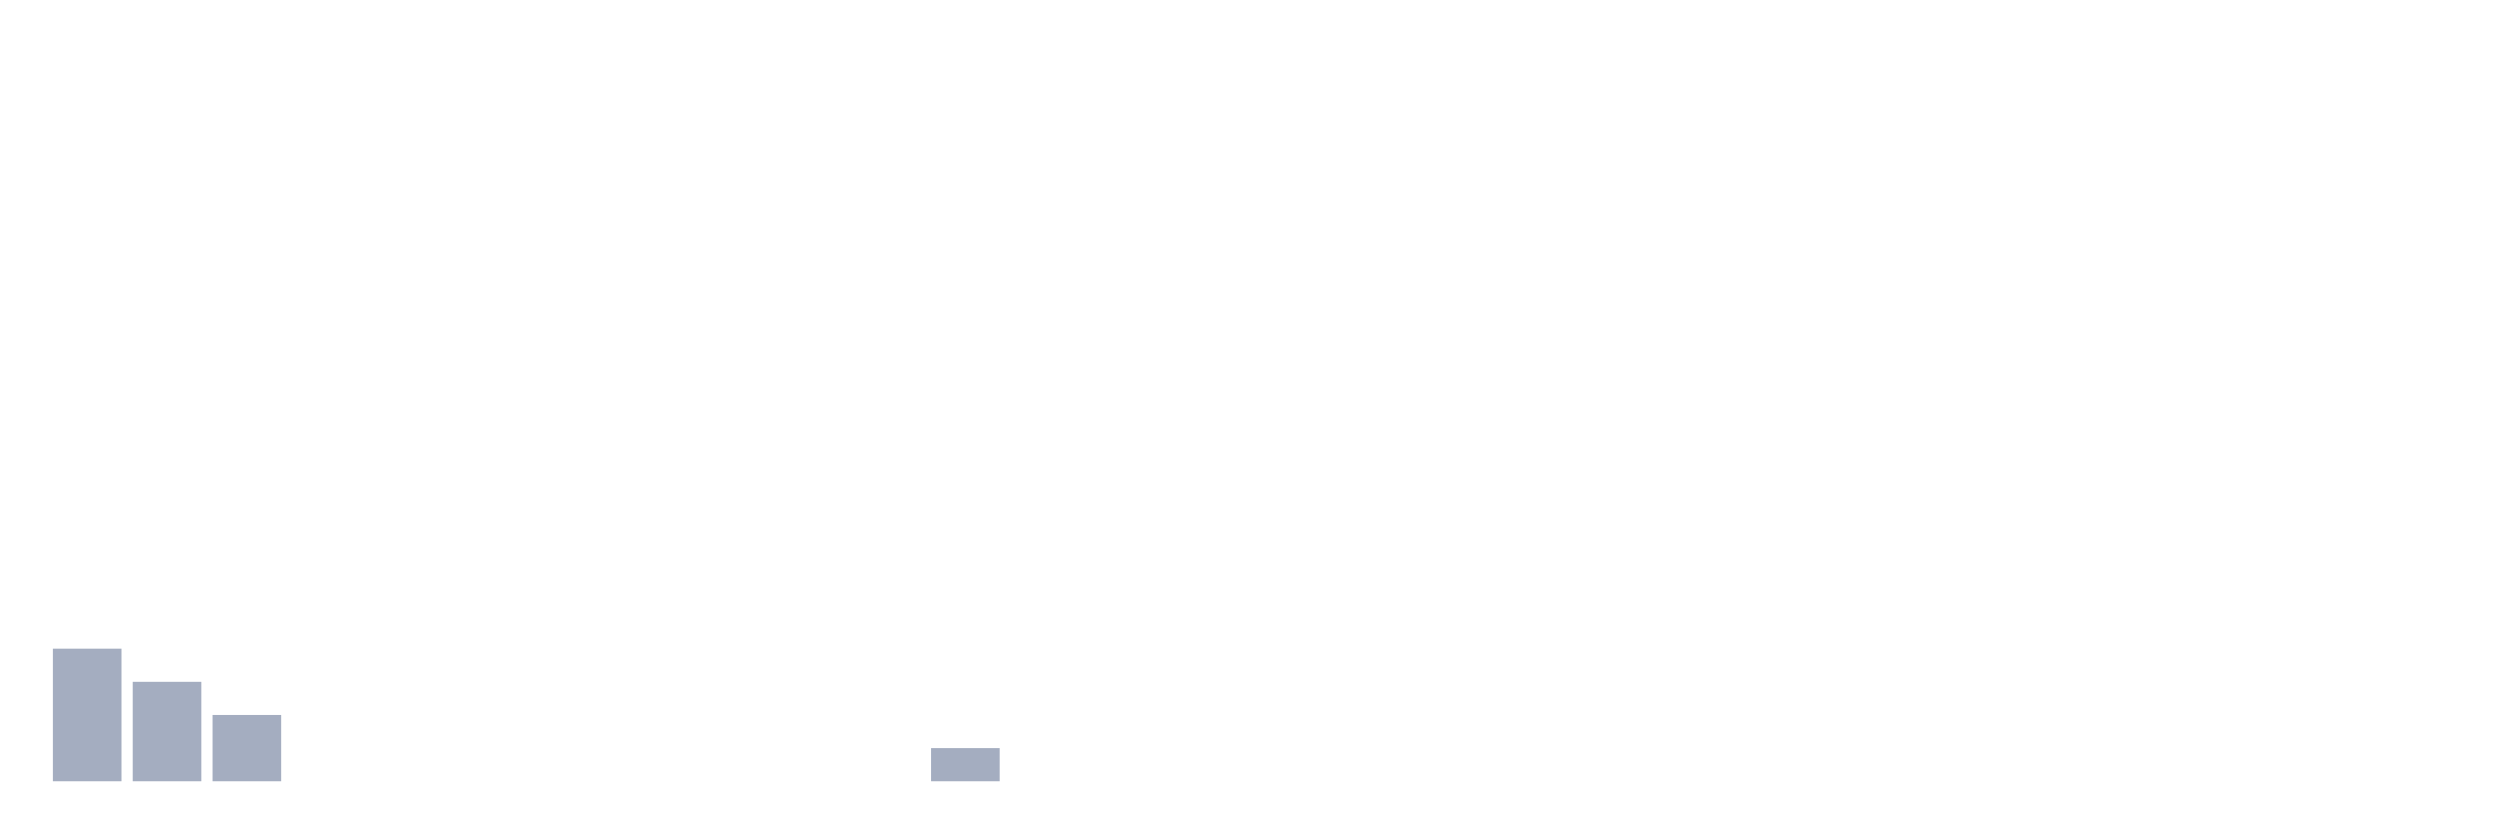
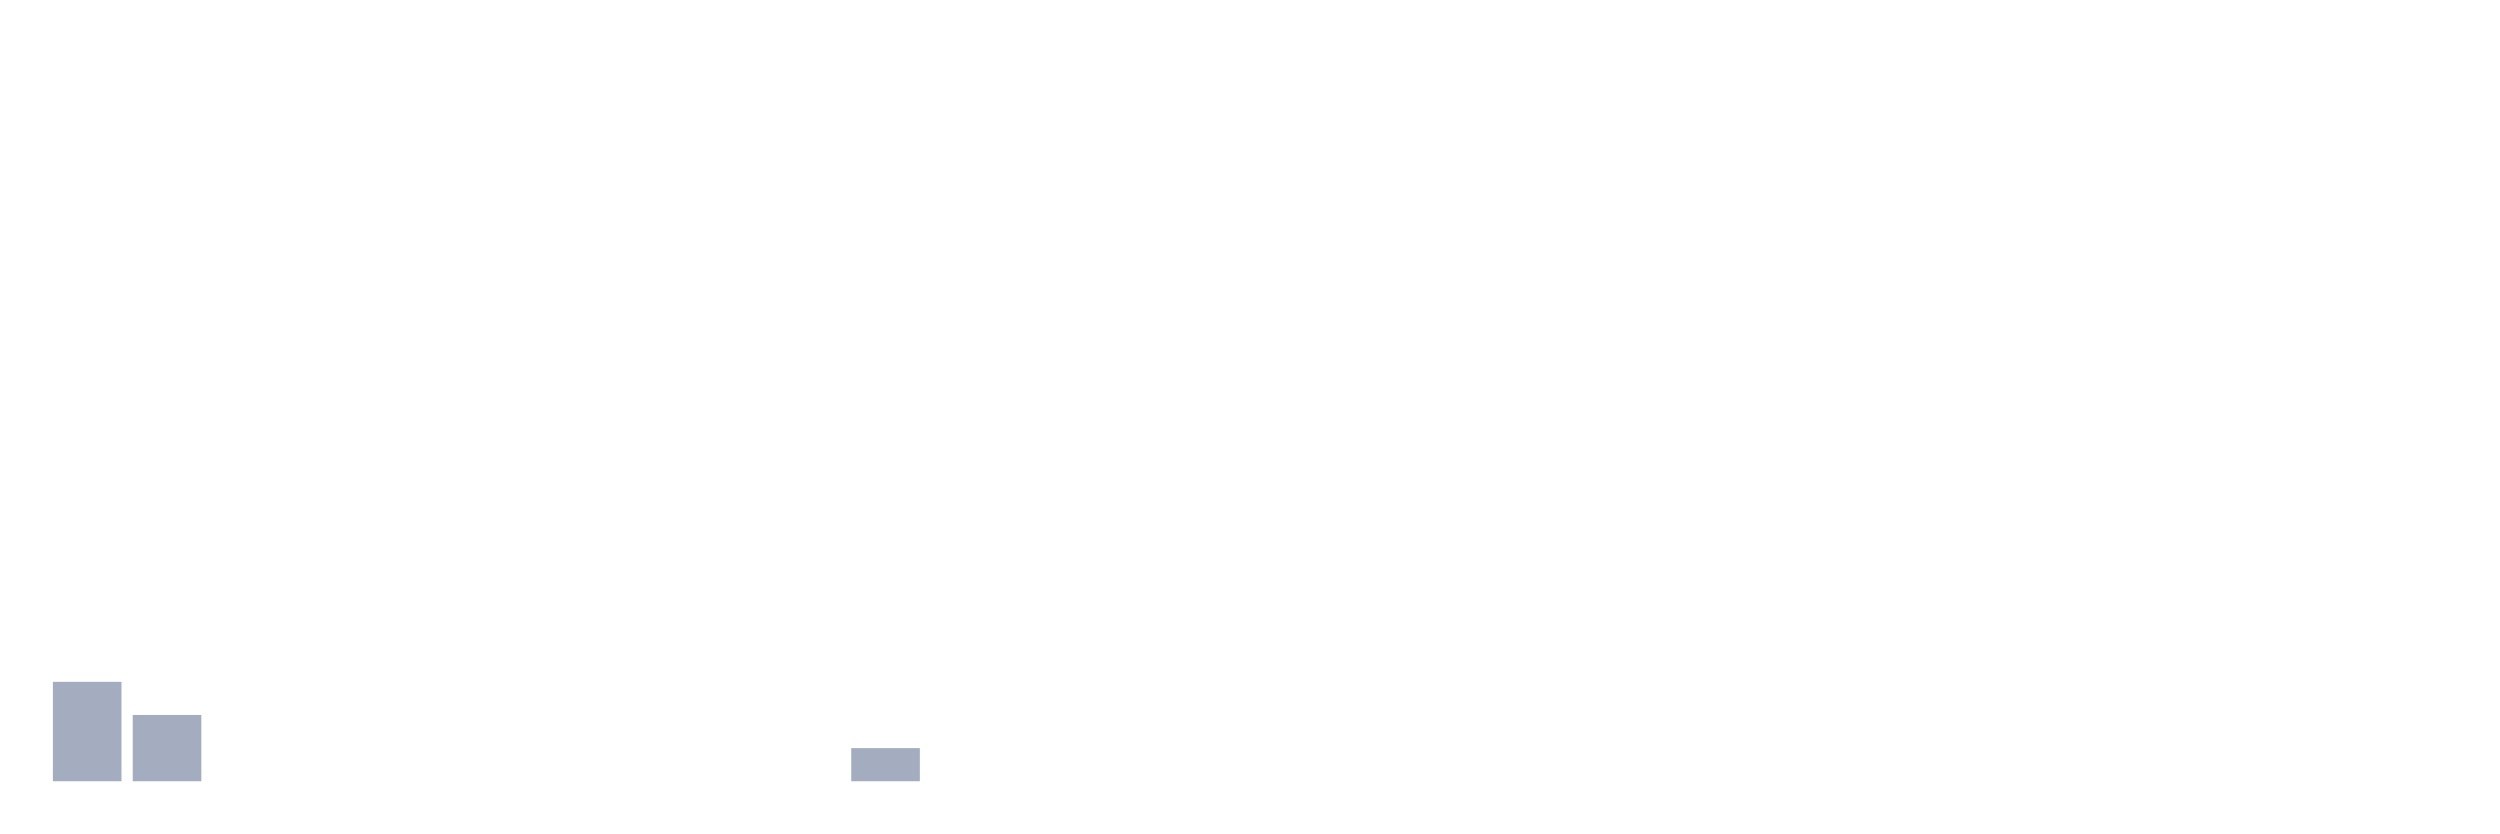
<svg xmlns="http://www.w3.org/2000/svg" viewBox="0 0 480 160">
  <g transform="translate(10,10)">
-     <rect class="bar" x="0.153" width="13.175" y="114.545" height="25.455" fill="rgb(164,173,192)" />
-     <rect class="bar" x="15.482" width="13.175" y="120.909" height="19.091" fill="rgb(164,173,192)" />
-     <rect class="bar" x="30.81" width="13.175" y="127.273" height="12.727" fill="rgb(164,173,192)" />
+     <rect class="bar" x="0.153" width="13.175" y="120.909" height="19.091" fill="rgb(164,173,192)" />
+     <rect class="bar" x="15.482" width="13.175" y="127.273" height="12.727" fill="rgb(164,173,192)" />
+     <rect class="bar" x="30.81" width="13.175" y="140" height="0" fill="rgb(164,173,192)" />
    <rect class="bar" x="46.138" width="13.175" y="140" height="0" fill="rgb(164,173,192)" />
    <rect class="bar" x="61.466" width="13.175" y="140" height="0" fill="rgb(164,173,192)" />
    <rect class="bar" x="76.794" width="13.175" y="140" height="0" fill="rgb(164,173,192)" />
    <rect class="bar" x="92.123" width="13.175" y="140" height="0" fill="rgb(164,173,192)" />
    <rect class="bar" x="107.451" width="13.175" y="140" height="0" fill="rgb(164,173,192)" />
    <rect class="bar" x="122.779" width="13.175" y="140" height="0" fill="rgb(164,173,192)" />
    <rect class="bar" x="138.107" width="13.175" y="140" height="0" fill="rgb(164,173,192)" />
-     <rect class="bar" x="153.436" width="13.175" y="140" height="0" fill="rgb(164,173,192)" />
-     <rect class="bar" x="168.764" width="13.175" y="133.636" height="6.364" fill="rgb(164,173,192)" />
+     <rect class="bar" x="153.436" width="13.175" y="133.636" height="6.364" fill="rgb(164,173,192)" />
+     <rect class="bar" x="168.764" width="13.175" y="140" height="0" fill="rgb(164,173,192)" />
    <rect class="bar" x="184.092" width="13.175" y="140" height="0" fill="rgb(164,173,192)" />
    <rect class="bar" x="199.42" width="13.175" y="140" height="0" fill="rgb(164,173,192)" />
    <rect class="bar" x="214.748" width="13.175" y="140" height="0" fill="rgb(164,173,192)" />
    <rect class="bar" x="230.077" width="13.175" y="140" height="0" fill="rgb(164,173,192)" />
    <rect class="bar" x="245.405" width="13.175" y="140" height="0" fill="rgb(164,173,192)" />
    <rect class="bar" x="260.733" width="13.175" y="140" height="0" fill="rgb(164,173,192)" />
    <rect class="bar" x="276.061" width="13.175" y="140" height="0" fill="rgb(164,173,192)" />
    <rect class="bar" x="291.39" width="13.175" y="140" height="0" fill="rgb(164,173,192)" />
    <rect class="bar" x="306.718" width="13.175" y="140" height="0" fill="rgb(164,173,192)" />
    <rect class="bar" x="322.046" width="13.175" y="140" height="0" fill="rgb(164,173,192)" />
    <rect class="bar" x="337.374" width="13.175" y="140" height="0" fill="rgb(164,173,192)" />
    <rect class="bar" x="352.702" width="13.175" y="140" height="0" fill="rgb(164,173,192)" />
    <rect class="bar" x="368.031" width="13.175" y="140" height="0" fill="rgb(164,173,192)" />
    <rect class="bar" x="383.359" width="13.175" y="140" height="0" fill="rgb(164,173,192)" />
    <rect class="bar" x="398.687" width="13.175" y="140" height="0" fill="rgb(164,173,192)" />
    <rect class="bar" x="414.015" width="13.175" y="140" height="0" fill="rgb(164,173,192)" />
    <rect class="bar" x="429.344" width="13.175" y="140" height="0" fill="rgb(164,173,192)" />
    <rect class="bar" x="444.672" width="13.175" y="140" height="0" fill="rgb(164,173,192)" />
  </g>
</svg>
